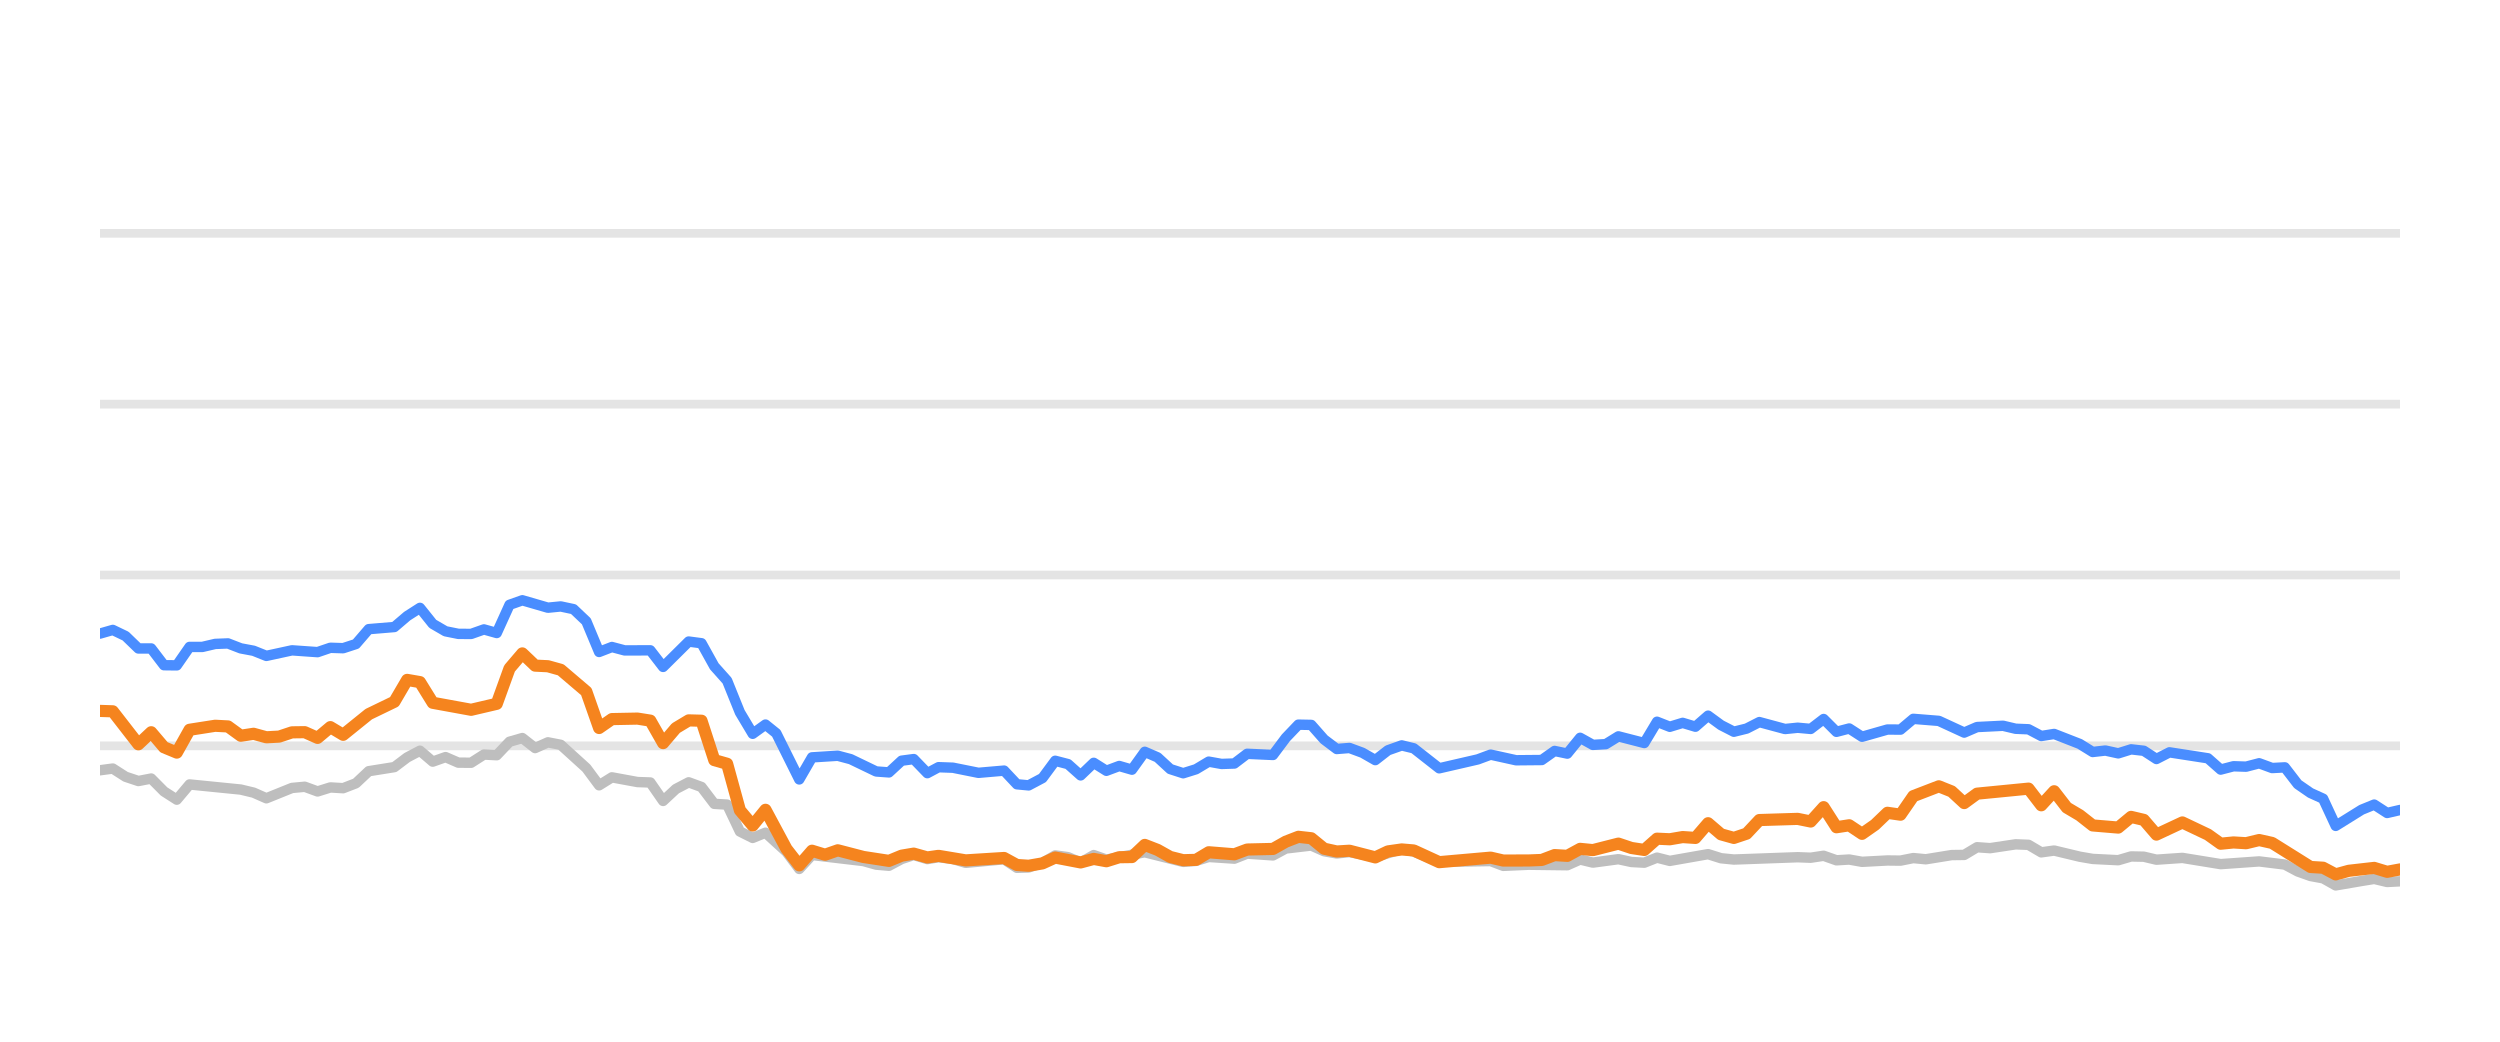
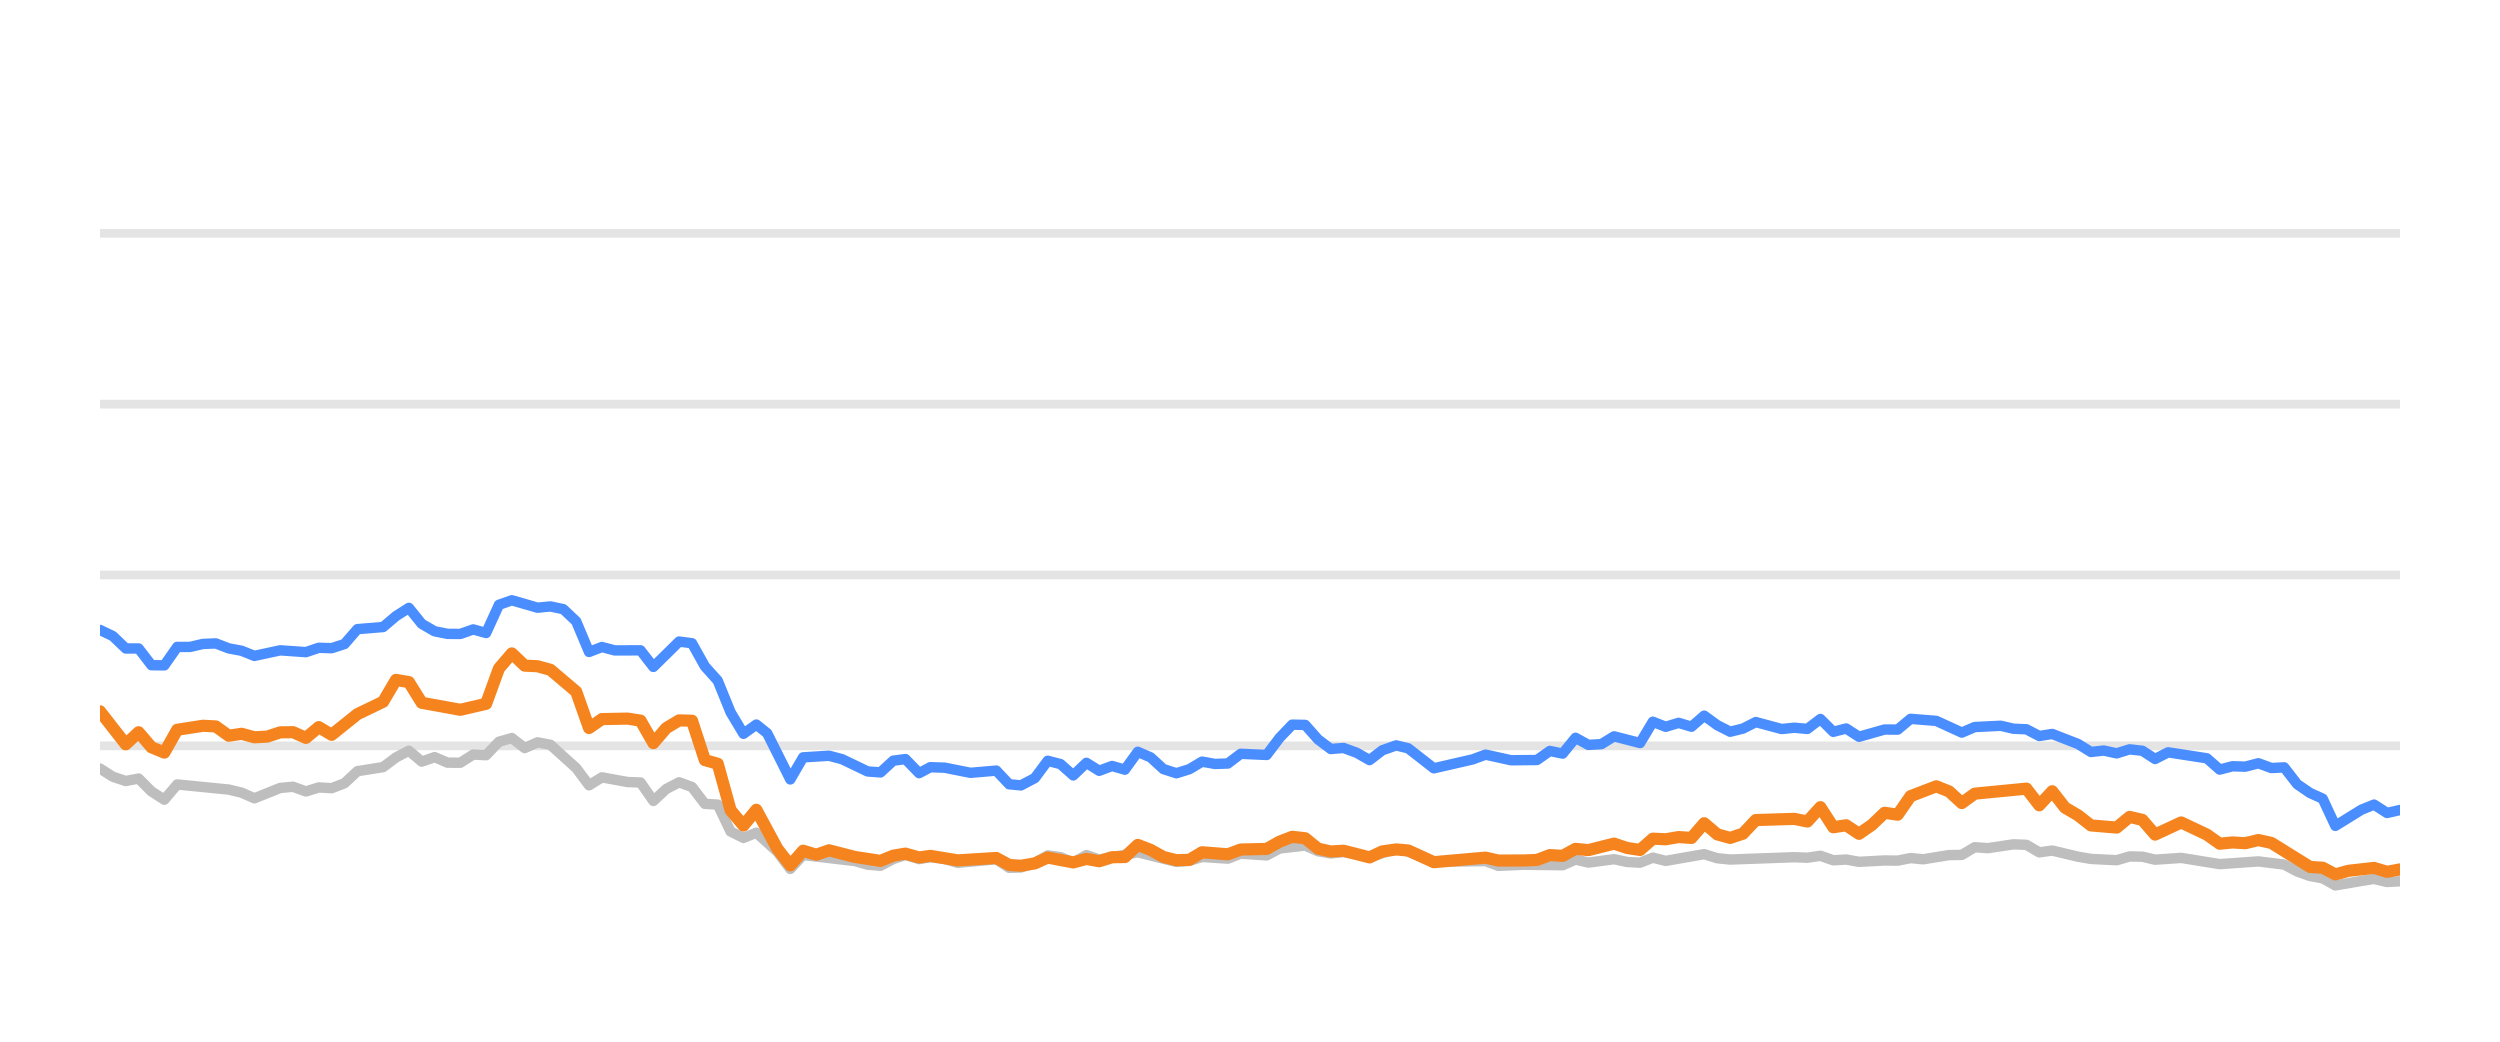
<svg xmlns="http://www.w3.org/2000/svg" width="144pt" height="60pt" viewBox="0 0 144 60" version="1.1">
  <defs>
    <style type="text/css">*{stroke-linejoin: round; stroke-linecap: butt}</style>
  </defs>
  <g id="figure_1">
    <g id="patch_1">
      <path d="M 0 60  L 144 60  L 144 0  L 0 0  L 0 60  z " style="fill: none; opacity: 0" />
    </g>
    <g id="axes_1">
      <g id="patch_2">
        <path d="M 5.76 52.8  L 138.24 52.8  L 138.24 3.6  L 5.76 3.6  L 5.76 52.8  z " style="fill: none" />
      </g>
      <g id="matplotlib.axis_1" />
      <g id="matplotlib.axis_2" />
      <g id="line2d_1">
-         <path d="M 5.76 42.96  L 138.24 42.96  " clip-path="url(#p8f819302e4)" style="fill: none; stroke: #b2b2b2; stroke-opacity: 0.35; stroke-width: 0.5; stroke-linecap: square" />
+         <path d="M 5.76 42.96  L 138.24 42.96  " clip-path="url(#pd4fecd1002)" style="fill: none; stroke: #b2b2b2; stroke-opacity: 0.35; stroke-width: 0.5; stroke-linecap: square" />
      </g>
      <g id="line2d_2">
-         <path d="M 5.76 33.12  L 138.24 33.12  " clip-path="url(#p8f819302e4)" style="fill: none; stroke: #b2b2b2; stroke-opacity: 0.35; stroke-width: 0.5; stroke-linecap: square" />
+         <path d="M 5.76 33.12  L 138.24 33.12  " clip-path="url(#pd4fecd1002)" style="fill: none; stroke: #b2b2b2; stroke-opacity: 0.35; stroke-width: 0.5; stroke-linecap: square" />
      </g>
      <g id="line2d_3">
-         <path d="M 5.76 23.28  L 138.24 23.28  " clip-path="url(#p8f819302e4)" style="fill: none; stroke: #b2b2b2; stroke-opacity: 0.35; stroke-width: 0.5; stroke-linecap: square" />
+         <path d="M 5.76 23.28  L 138.24 23.28  " clip-path="url(#pd4fecd1002)" style="fill: none; stroke: #b2b2b2; stroke-opacity: 0.35; stroke-width: 0.5; stroke-linecap: square" />
      </g>
      <g id="line2d_4">
-         <path d="M 5.76 13.44  L 138.24 13.44  " clip-path="url(#p8f819302e4)" style="fill: none; stroke: #b2b2b2; stroke-opacity: 0.35; stroke-width: 0.5; stroke-linecap: square" />
+         <path d="M 5.76 13.44  L 138.24 13.44  " clip-path="url(#pd4fecd1002)" style="fill: none; stroke: #b2b2b2; stroke-opacity: 0.35; stroke-width: 0.5; stroke-linecap: square" />
      </g>
      <g id="line2d_5">
-         <path d="M 5.76 44.367  L 6.497 44.269  L 7.234 44.741  L 7.971 44.987  L 8.709 44.844  L 9.446 45.587  L 10.183 46.06  L 10.92 45.184  L 13.869 45.479  L 14.606 45.656  L 15.343 45.981  L 16.817 45.386  L 17.554 45.317  L 18.292 45.587  L 19.029 45.356  L 19.766 45.4  L 20.503 45.115  L 21.24 44.421  L 22.715 44.185  L 23.452 43.629  L 24.189 43.24  L 24.926 43.87  L 25.663 43.609  L 26.4 43.929  L 27.137 43.934  L 27.875 43.462  L 28.612 43.501  L 29.349 42.724  L 30.086 42.512  L 30.823 43.088  L 31.56 42.758  L 32.298 42.901  L 33.772 44.239  L 34.509 45.233  L 35.246 44.775  L 36.72 45.046  L 37.458 45.071  L 38.195 46.133  L 38.932 45.445  L 39.669 45.061  L 40.406 45.331  L 41.143 46.301  L 41.881 46.345  L 42.618 47.895  L 43.355 48.264  L 44.092 47.964  L 45.3 49.066  L 46.037 50.05  L 46.771 49.248  L 49.733 49.597  L 50.467 49.804  L 51.204 49.868  L 51.933 49.479  L 52.631 49.248  L 53.415 49.484  L 54.06 49.376  L 54.889 49.479  L 55.625 49.7  L 57.836 49.494  L 58.575 49.986  L 59.25 49.966  L 60.047 49.7  L 60.781 49.272  L 61.517 49.371  L 62.245 49.681  L 62.999 49.253  L 63.728 49.513  L 65.939 49.09  L 68.152 49.646  L 68.891 49.587  L 69.623 49.361  L 71.1 49.459  L 71.836 49.169  L 73.324 49.272  L 74.063 48.874  L 75.53 48.702  L 76.267 49.031  L 76.997 49.159  L 77.73 49.08  L 79.217 49.366  L 80.739 48.908  L 81.431 49.051  L 82.899 49.646  L 85.861 49.597  L 86.589 49.873  L 88.058 49.809  L 90.277 49.838  L 91.016 49.509  L 91.75 49.686  L 93.22 49.489  L 93.97 49.651  L 94.711 49.691  L 95.444 49.4  L 96.18 49.587  L 98.385 49.199  L 99.132 49.435  L 99.871 49.509  L 103.548 49.376  L 104.296 49.405  L 105.041 49.292  L 105.78 49.553  L 106.515 49.509  L 107.254 49.641  L 108.717 49.563  L 109.469 49.572  L 110.206 49.425  L 110.927 49.494  L 112.415 49.253  L 113.139 49.243  L 113.879 48.8  L 114.631 48.854  L 116.101 48.633  L 116.842 48.662  L 117.578 49.095  L 118.319 48.992  L 119.795 49.346  L 120.539 49.474  L 122.011 49.548  L 122.752 49.331  L 123.484 49.346  L 124.211 49.518  L 125.706 49.415  L 127.912 49.774  L 130.128 49.617  L 131.606 49.799  L 132.352 50.197  L 133.086 50.458  L 133.811 50.591  L 134.537 50.999  L 136.031 50.743  L 136.754 50.625  L 137.499 50.802  L 138.24 50.763  L 138.24 50.763  " clip-path="url(#p8f819302e4)" style="fill: none; stroke: #bebebe; stroke-width: 0.6; stroke-linecap: round" />
+         <path d="M 5.76 44.269  L 6.501 44.741  L 7.243 44.987  L 7.984 44.844  L 8.725 45.587  L 9.466 46.06  L 10.208 45.184  L 13.173 45.479  L 13.914 45.656  L 14.655 45.981  L 16.138 45.386  L 16.879 45.317  L 17.62 45.587  L 18.362 45.356  L 19.103 45.4  L 19.844 45.115  L 20.586 44.421  L 22.068 44.185  L 22.809 43.629  L 23.551 43.24  L 24.292 43.87  L 25.033 43.609  L 25.775 43.929  L 26.516 43.934  L 27.257 43.462  L 27.998 43.501  L 28.74 42.724  L 29.481 42.512  L 30.222 43.088  L 30.963 42.758  L 31.705 42.901  L 33.187 44.239  L 33.929 45.233  L 34.67 44.775  L 36.152 45.046  L 36.894 45.071  L 37.635 46.133  L 38.376 45.445  L 39.118 45.061  L 39.859 45.331  L 40.6 46.301  L 41.341 46.345  L 42.083 47.895  L 42.824 48.264  L 43.565 47.964  L 44.78 49.066  L 45.521 50.05  L 46.259 49.248  L 49.238 49.597  L 49.976 49.804  L 50.717 49.868  L 51.45 49.479  L 52.152 49.248  L 52.941 49.484  L 53.589 49.376  L 54.422 49.479  L 55.163 49.7  L 57.386 49.494  L 58.129 49.986  L 58.808 49.966  L 59.609 49.7  L 60.347 49.272  L 61.087 49.371  L 61.82 49.681  L 62.578 49.253  L 63.312 49.513  L 65.535 49.09  L 67.76 49.646  L 68.503 49.587  L 69.24 49.361  L 70.725 49.459  L 71.465 49.169  L 72.96 49.272  L 73.704 48.874  L 75.179 48.702  L 75.92 49.031  L 76.654 49.159  L 77.391 49.08  L 78.887 49.366  L 80.418 48.908  L 81.113 49.051  L 82.589 49.646  L 85.568 49.597  L 86.3 49.873  L 87.777 49.809  L 90.009 49.838  L 90.751 49.509  L 91.49 49.686  L 92.968 49.489  L 93.723 49.651  L 94.468 49.691  L 95.204 49.4  L 95.945 49.587  L 98.162 49.199  L 98.913 49.435  L 99.657 49.509  L 103.354 49.376  L 104.106 49.405  L 104.856 49.292  L 105.598 49.553  L 106.338 49.509  L 107.08 49.641  L 108.552 49.563  L 109.308 49.572  L 110.049 49.425  L 110.774 49.494  L 112.27 49.253  L 112.999 49.243  L 113.743 48.8  L 114.499 48.854  L 115.977 48.633  L 116.722 48.662  L 117.463 49.095  L 118.208 48.992  L 119.692 49.346  L 120.44 49.474  L 121.92 49.548  L 122.666 49.331  L 123.401 49.346  L 124.132 49.518  L 125.636 49.415  L 127.854 49.774  L 130.083 49.617  L 131.569 49.799  L 132.319 50.197  L 133.058 50.458  L 133.787 50.591  L 134.517 50.999  L 136.018 50.743  L 136.745 50.625  L 137.494 50.802  L 138.24 50.763  L 138.24 50.763  " clip-path="url(#pd4fecd1002)" style="fill: none; stroke: #bebebe; stroke-width: 0.6; stroke-linecap: round" />
      </g>
      <g id="line2d_6">
-         <path d="M 5.76 36.495  L 6.497 36.284  L 7.234 36.638  L 7.971 37.351  L 8.709 37.351  L 9.446 38.316  L 10.183 38.325  L 10.92 37.263  L 11.657 37.263  L 12.394 37.09  L 13.132 37.061  L 13.869 37.346  L 14.606 37.484  L 15.343 37.779  L 16.817 37.459  L 18.292 37.563  L 19.029 37.312  L 19.766 37.336  L 20.503 37.095  L 21.24 36.239  L 22.715 36.116  L 23.452 35.487  L 24.189 35.014  L 24.926 35.934  L 25.663 36.362  L 26.4 36.51  L 27.137 36.515  L 27.875 36.254  L 28.612 36.461  L 29.349 34.837  L 30.086 34.576  L 31.56 35.004  L 32.298 34.931  L 33.035 35.088  L 33.772 35.787  L 34.509 37.553  L 35.246 37.268  L 35.983 37.464  L 37.458 37.459  L 38.195 38.414  L 39.669 36.953  L 40.406 37.051  L 41.143 38.379  L 41.881 39.206  L 42.618 41.031  L 43.355 42.266  L 44.092 41.735  L 44.714 42.237  L 46.037 44.894  L 46.771 43.624  L 48.256 43.531  L 48.997 43.728  L 50.467 44.436  L 51.204 44.49  L 51.933 43.816  L 52.631 43.723  L 53.415 44.534  L 54.06 44.19  L 54.889 44.22  L 56.358 44.515  L 57.836 44.387  L 58.575 45.174  L 59.25 45.238  L 60.047 44.815  L 60.781 43.821  L 61.517 44.013  L 62.245 44.662  L 62.999 43.939  L 63.728 44.397  L 64.467 44.121  L 65.2 44.333  L 65.939 43.304  L 66.676 43.624  L 67.407 44.298  L 68.152 44.539  L 68.891 44.308  L 69.623 43.87  L 70.36 44.003  L 71.1 43.978  L 71.836 43.418  L 73.324 43.486  L 74.063 42.498  L 74.787 41.74  L 75.53 41.755  L 76.267 42.591  L 76.997 43.142  L 77.73 43.083  L 78.478 43.359  L 79.217 43.782  L 79.947 43.216  L 80.739 42.935  L 81.431 43.103  L 82.899 44.254  L 85.118 43.742  L 85.861 43.467  L 87.327 43.791  L 88.806 43.777  L 89.545 43.255  L 90.277 43.408  L 91.016 42.498  L 91.75 42.906  L 92.494 42.862  L 93.22 42.414  L 94.711 42.798  L 95.444 41.573  L 96.18 41.863  L 96.921 41.637  L 97.656 41.858  L 98.385 41.223  L 99.132 41.769  L 99.871 42.148  L 100.605 41.966  L 101.34 41.592  L 102.819 41.991  L 103.548 41.917  L 104.296 41.986  L 105.041 41.415  L 105.78 42.153  L 106.515 41.961  L 107.254 42.438  L 108.717 42.02  L 109.469 42.025  L 110.206 41.405  L 111.677 41.523  L 113.139 42.197  L 113.879 41.878  L 115.374 41.804  L 116.101 41.976  L 116.842 42.006  L 117.578 42.394  L 118.319 42.276  L 119.795 42.852  L 120.539 43.314  L 121.271 43.231  L 122.011 43.393  L 122.752 43.162  L 123.484 43.245  L 124.211 43.718  L 124.96 43.334  L 127.177 43.678  L 127.912 44.328  L 128.65 44.136  L 129.376 44.16  L 130.128 43.964  L 130.876 44.239  L 131.606 44.2  L 132.352 45.169  L 133.086 45.676  L 133.811 46.005  L 134.537 47.57  L 136.031 46.64  L 136.754 46.345  L 137.499 46.827  L 138.24 46.655  L 138.24 46.655  " clip-path="url(#p8f819302e4)" style="fill: none; stroke: #4a8dff; stroke-width: 0.6; stroke-linecap: round" />
+         <path d="M 5.76 36.284  L 6.501 36.638  L 7.243 37.351  L 7.984 37.351  L 8.725 38.316  L 9.466 38.325  L 10.208 37.263  L 10.949 37.263  L 11.69 37.09  L 12.432 37.061  L 13.173 37.346  L 13.914 37.484  L 14.655 37.779  L 16.138 37.459  L 17.62 37.563  L 18.362 37.312  L 19.103 37.336  L 19.844 37.095  L 20.586 36.239  L 22.068 36.116  L 22.809 35.487  L 23.551 35.014  L 24.292 35.934  L 25.033 36.362  L 25.775 36.51  L 26.516 36.515  L 27.257 36.254  L 27.998 36.461  L 28.74 34.837  L 29.481 34.576  L 30.963 35.004  L 31.705 34.931  L 32.446 35.088  L 33.187 35.787  L 33.929 37.553  L 34.67 37.268  L 35.411 37.464  L 36.894 37.459  L 37.635 38.414  L 39.118 36.953  L 39.859 37.051  L 40.6 38.379  L 41.341 39.206  L 42.083 41.031  L 42.824 42.266  L 43.565 41.735  L 44.191 42.237  L 45.521 44.894  L 46.259 43.624  L 47.752 43.531  L 48.498 43.728  L 49.976 44.436  L 50.717 44.49  L 51.45 43.816  L 52.152 43.723  L 52.941 44.534  L 53.589 44.19  L 54.422 44.22  L 55.899 44.515  L 57.386 44.387  L 58.129 45.174  L 58.808 45.238  L 59.609 44.815  L 60.347 43.821  L 61.087 44.013  L 61.82 44.662  L 62.578 43.939  L 63.312 44.397  L 64.055 44.121  L 64.792 44.333  L 65.535 43.304  L 66.275 43.624  L 67.011 44.298  L 67.76 44.539  L 68.503 44.308  L 69.24 43.87  L 69.981 44.003  L 70.725 43.978  L 71.465 43.418  L 72.96 43.486  L 73.704 42.498  L 74.432 41.74  L 75.179 41.755  L 75.92 42.591  L 76.654 43.142  L 77.391 43.083  L 78.144 43.359  L 78.887 43.782  L 79.621 43.216  L 80.418 42.935  L 81.113 43.103  L 82.589 44.254  L 84.821 43.742  L 85.568 43.467  L 87.042 43.791  L 88.529 43.777  L 89.272 43.255  L 90.009 43.408  L 90.751 42.498  L 91.49 42.906  L 92.238 42.862  L 92.968 42.414  L 94.468 42.798  L 95.204 41.573  L 95.945 41.863  L 96.69 41.637  L 97.429 41.858  L 98.162 41.223  L 98.913 41.769  L 99.657 42.148  L 100.395 41.966  L 101.134 41.592  L 102.621 41.991  L 103.354 41.917  L 104.106 41.986  L 104.856 41.415  L 105.598 42.153  L 106.338 41.961  L 107.08 42.438  L 108.552 42.02  L 109.308 42.025  L 110.049 41.405  L 111.529 41.523  L 112.999 42.197  L 113.743 41.878  L 115.246 41.804  L 115.977 41.976  L 116.722 42.006  L 117.463 42.394  L 118.208 42.276  L 119.692 42.852  L 120.44 43.314  L 121.176 43.231  L 121.92 43.393  L 122.666 43.162  L 123.401 43.245  L 124.132 43.718  L 124.885 43.334  L 127.115 43.678  L 127.854 44.328  L 128.596 44.136  L 129.327 44.16  L 130.083 43.964  L 130.835 44.239  L 131.569 44.2  L 132.319 45.169  L 133.058 45.676  L 133.787 46.005  L 134.517 47.57  L 136.018 46.64  L 136.745 46.345  L 137.494 46.827  L 138.24 46.655  L 138.24 46.655  " clip-path="url(#pd4fecd1002)" style="fill: none; stroke: #4a8dff; stroke-width: 0.6; stroke-linecap: round" />
      </g>
      <g id="line2d_7">
-         <path d="M 5.76 40.948  L 6.497 40.972  L 7.971 42.871  L 8.709 42.178  L 9.446 43.044  L 10.183 43.349  L 10.92 42.035  L 12.394 41.804  L 13.132 41.843  L 13.869 42.379  L 14.606 42.266  L 15.343 42.468  L 16.08 42.429  L 16.817 42.183  L 17.554 42.173  L 18.292 42.502  L 19.029 41.883  L 19.766 42.325  L 21.24 41.135  L 22.715 40.421  L 23.452 39.162  L 24.189 39.29  L 24.926 40.48  L 27.137 40.884  L 28.612 40.539  L 29.349 38.502  L 30.086 37.637  L 30.823 38.34  L 31.56 38.375  L 32.298 38.581  L 33.772 39.836  L 34.509 41.932  L 35.246 41.42  L 36.72 41.391  L 37.458 41.509  L 38.195 42.803  L 38.932 41.937  L 39.669 41.494  L 40.406 41.514  L 41.143 43.782  L 41.881 43.993  L 42.618 46.67  L 43.355 47.55  L 44.092 46.645  L 45.3 48.894  L 46.037 49.843  L 46.771 49.002  L 47.525 49.233  L 48.256 48.977  L 49.733 49.361  L 51.204 49.587  L 51.933 49.287  L 52.631 49.169  L 53.415 49.39  L 54.06 49.297  L 55.625 49.558  L 57.836 49.42  L 58.575 49.823  L 59.25 49.868  L 60.047 49.73  L 60.781 49.395  L 62.245 49.676  L 62.999 49.474  L 63.728 49.607  L 64.467 49.376  L 65.2 49.366  L 65.939 48.667  L 66.676 48.953  L 67.407 49.361  L 68.152 49.548  L 68.891 49.528  L 69.623 49.09  L 71.1 49.208  L 71.836 48.933  L 73.324 48.898  L 74.063 48.48  L 74.787 48.2  L 75.53 48.283  L 76.267 48.884  L 76.997 49.046  L 77.73 49.002  L 79.217 49.386  L 79.947 49.041  L 80.739 48.928  L 81.431 48.987  L 82.899 49.661  L 85.861 49.4  L 86.589 49.568  L 88.058 49.563  L 88.806 49.533  L 89.545 49.253  L 90.277 49.297  L 91.016 48.894  L 91.75 48.967  L 93.22 48.593  L 93.97 48.844  L 94.711 48.957  L 95.444 48.308  L 96.18 48.342  L 96.921 48.215  L 97.656 48.264  L 98.385 47.418  L 99.132 48.057  L 99.871 48.264  L 100.605 48.018  L 101.34 47.235  L 103.548 47.167  L 104.296 47.319  L 105.041 46.493  L 105.78 47.649  L 106.515 47.536  L 107.254 48.028  L 107.999 47.506  L 108.717 46.817  L 109.469 46.926  L 110.206 45.858  L 111.677 45.292  L 112.415 45.587  L 113.139 46.256  L 113.879 45.715  L 116.842 45.425  L 117.578 46.384  L 118.319 45.577  L 119.047 46.517  L 119.795 46.96  L 120.539 47.545  L 122.011 47.668  L 122.752 47.053  L 123.484 47.226  L 124.211 48.072  L 125.706 47.373  L 127.177 48.072  L 127.912 48.598  L 128.65 48.525  L 129.376 48.569  L 130.128 48.387  L 130.876 48.554  L 133.086 49.937  L 133.811 49.981  L 134.537 50.365  L 135.29 50.158  L 136.754 49.991  L 137.499 50.217  L 138.24 50.079  L 138.24 50.079  " clip-path="url(#p8f819302e4)" style="fill: none; stroke: #f5841e; stroke-width: 0.7; stroke-linecap: round" />
+         <path d="M 5.76 40.972  L 7.243 42.871  L 7.984 42.178  L 8.725 43.044  L 9.466 43.349  L 10.208 42.035  L 11.69 41.804  L 12.432 41.843  L 13.173 42.379  L 13.914 42.266  L 14.655 42.468  L 15.397 42.429  L 16.138 42.183  L 16.879 42.173  L 17.62 42.502  L 18.362 41.883  L 19.103 42.325  L 20.586 41.135  L 22.068 40.421  L 22.809 39.162  L 23.551 39.29  L 24.292 40.48  L 26.516 40.884  L 27.998 40.539  L 28.74 38.502  L 29.481 37.637  L 30.222 38.34  L 30.963 38.375  L 31.705 38.581  L 33.187 39.836  L 33.929 41.932  L 34.67 41.42  L 36.152 41.391  L 36.894 41.509  L 37.635 42.803  L 38.376 41.937  L 39.118 41.494  L 39.859 41.514  L 40.6 43.782  L 41.341 43.993  L 42.083 46.67  L 42.824 47.55  L 43.565 46.645  L 44.78 48.894  L 45.521 49.843  L 46.259 49.002  L 47.017 49.233  L 47.752 48.977  L 49.238 49.361  L 50.717 49.587  L 51.45 49.287  L 52.152 49.169  L 52.941 49.39  L 53.589 49.297  L 55.163 49.558  L 57.386 49.42  L 58.129 49.823  L 58.808 49.868  L 59.609 49.73  L 60.347 49.395  L 61.82 49.676  L 62.578 49.474  L 63.312 49.607  L 64.055 49.376  L 64.792 49.366  L 65.535 48.667  L 66.275 48.953  L 67.011 49.361  L 67.76 49.548  L 68.503 49.528  L 69.24 49.09  L 70.725 49.208  L 71.465 48.933  L 72.96 48.898  L 73.704 48.48  L 74.432 48.2  L 75.179 48.283  L 75.92 48.884  L 76.654 49.046  L 77.391 49.002  L 78.887 49.386  L 79.621 49.041  L 80.418 48.928  L 81.113 48.987  L 82.589 49.661  L 85.568 49.4  L 86.3 49.568  L 87.777 49.563  L 88.529 49.533  L 89.272 49.253  L 90.009 49.297  L 90.751 48.894  L 91.49 48.967  L 92.968 48.593  L 93.723 48.844  L 94.468 48.957  L 95.204 48.308  L 95.945 48.342  L 96.69 48.215  L 97.429 48.264  L 98.162 47.418  L 98.913 48.057  L 99.657 48.264  L 100.395 48.018  L 101.134 47.235  L 103.354 47.167  L 104.106 47.319  L 104.856 46.493  L 105.598 47.649  L 106.338 47.536  L 107.08 48.028  L 107.83 47.506  L 108.552 46.817  L 109.308 46.926  L 110.049 45.858  L 111.529 45.292  L 112.27 45.587  L 112.999 46.256  L 113.743 45.715  L 116.722 45.425  L 117.463 46.384  L 118.208 45.577  L 118.939 46.517  L 119.692 46.96  L 120.44 47.545  L 121.92 47.668  L 122.666 47.053  L 123.401 47.226  L 124.132 48.072  L 125.636 47.373  L 127.115 48.072  L 127.854 48.598  L 128.596 48.525  L 129.327 48.569  L 130.083 48.387  L 130.835 48.554  L 133.058 49.937  L 133.787 49.981  L 134.517 50.365  L 135.274 50.158  L 136.745 49.991  L 137.494 50.217  L 138.24 50.079  L 138.24 50.079  " clip-path="url(#pd4fecd1002)" style="fill: none; stroke: #f5841e; stroke-width: 0.7; stroke-linecap: round" />
      </g>
    </g>
  </g>
  <defs>
-     <clipPath id="p8f819302e4">
+     <clipPath id="pd4fecd1002">
      <rect x="5.76" y="3.6" width="132.48" height="49.2" />
    </clipPath>
  </defs>
</svg>
